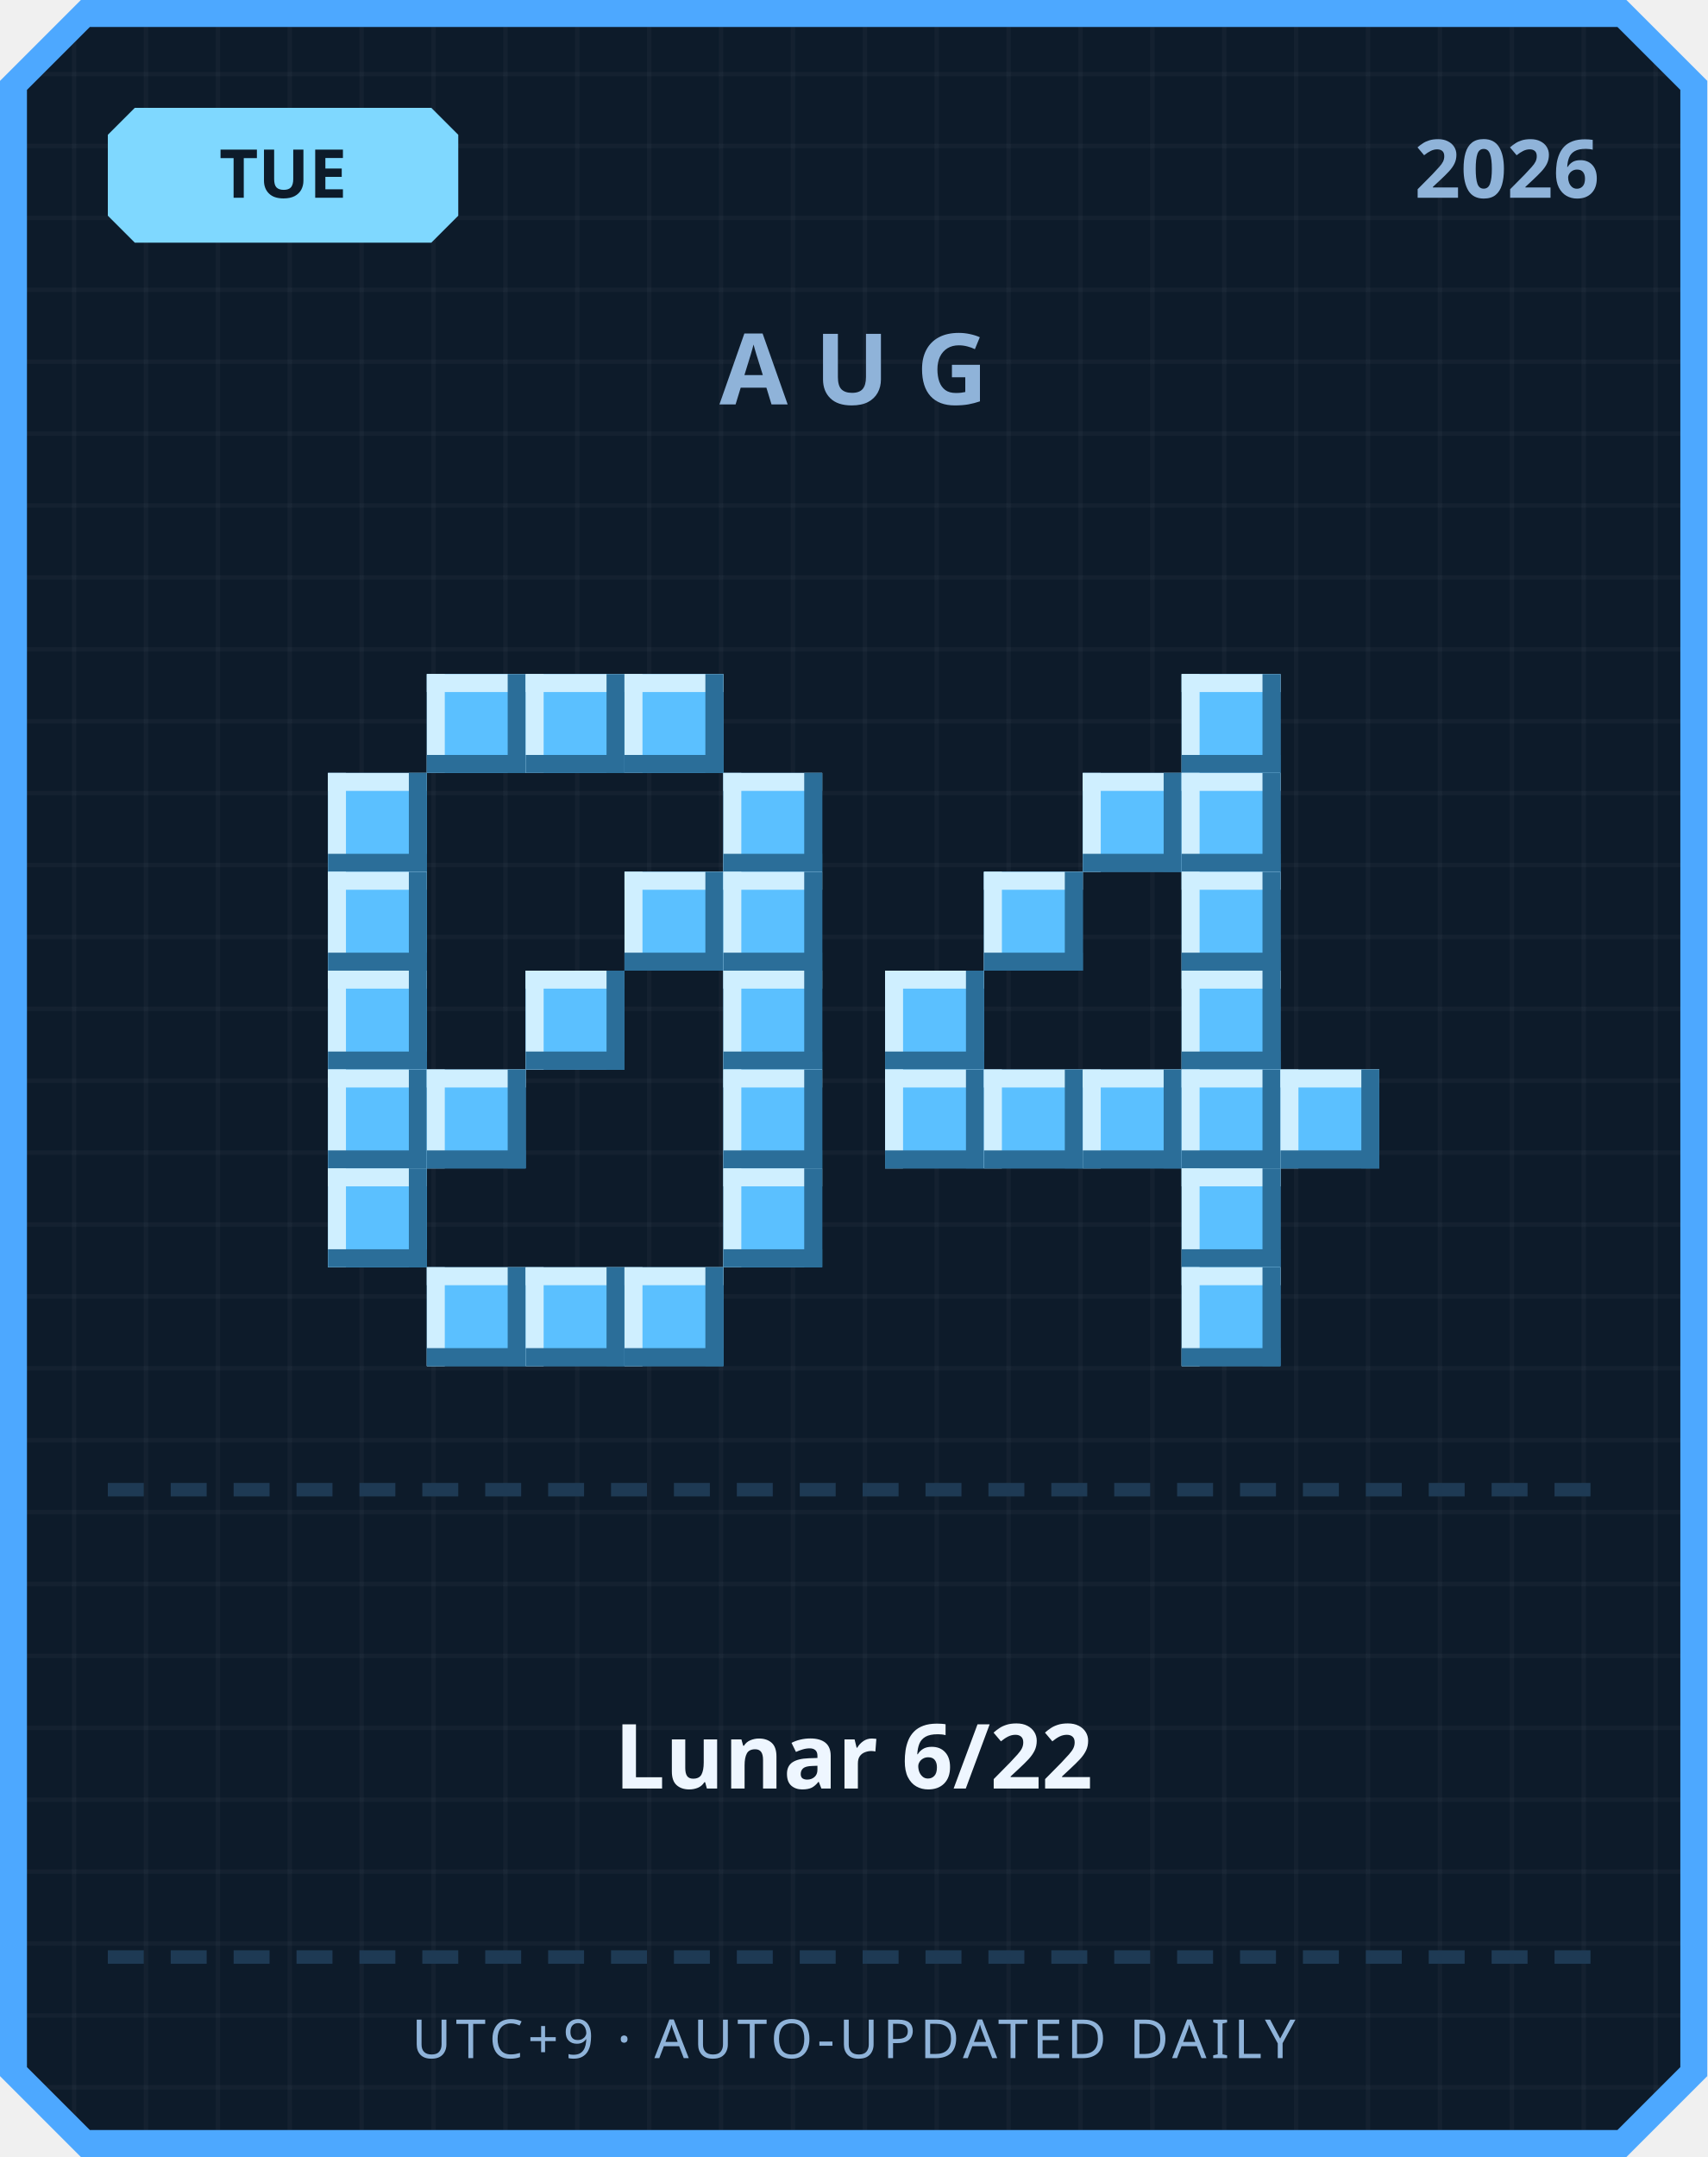
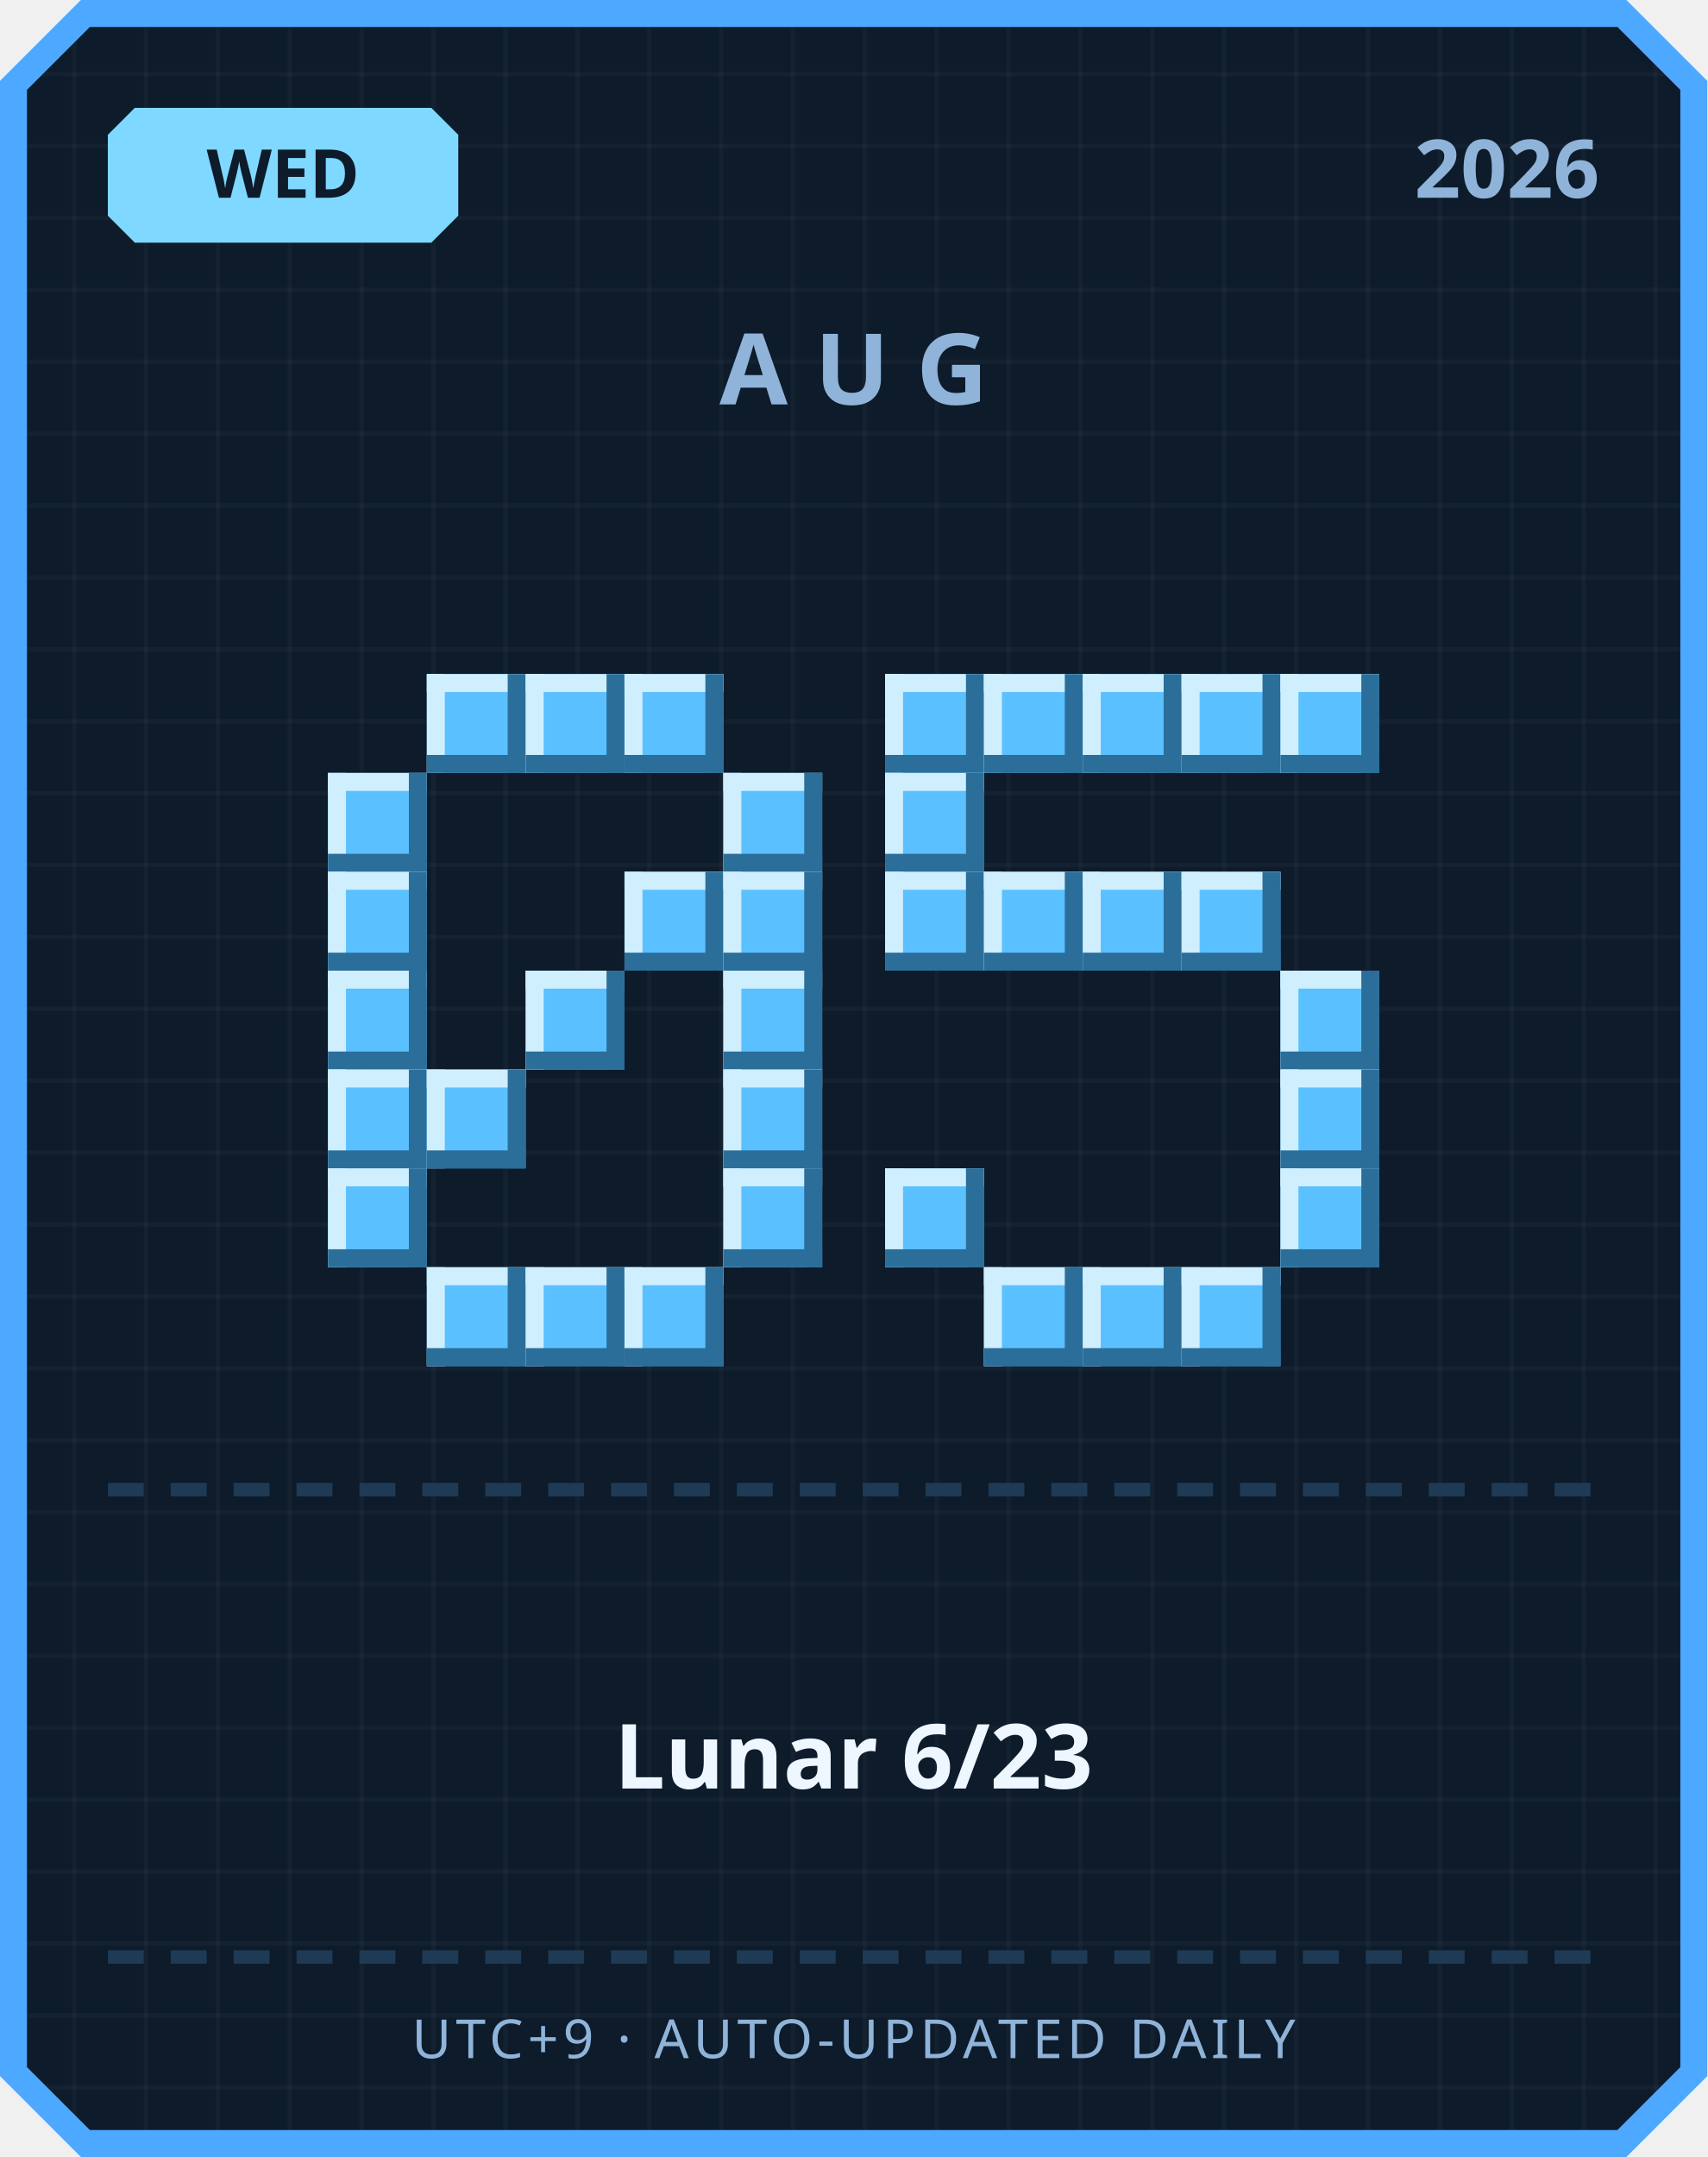
<svg xmlns="http://www.w3.org/2000/svg" width="380" height="480" viewBox="0 0 380 480">
  <defs>
    <pattern id="grid" width="16" height="16" patternUnits="userSpaceOnUse">
      <rect width="16" height="16" fill="#0d1b2a" />
      <rect width="1" height="16" fill="#ffffff" opacity="0.03" />
      <rect width="16" height="1" fill="#ffffff" opacity="0.03" />
    </pattern>
  </defs>
  <path d="M 18,0 L 362,0 L 380,18 L 380,462 L 362,480 L 18,480 L 0,462 L 0,18 Z" fill="#4da8ff" />
  <path d="M 20,6 L 360,6 L 374,20 L 374,460 L 360,474 L 20,474 L 6,460 L 6,20 Z" fill="url(#grid)" />
  <path d="M 30,24 L 96,24 L 102,30 L 102,48 L 96,54 L 30,54 L 24,48 L 24,30 Z" fill="#7fd8ff" />
-   <text x="63" y="44" text-anchor="middle" font-family="'Segoe UI', sans-serif" font-size="15" font-weight="700" fill="#0d1b2a">TUE</text>
+   <text x="63" y="44" text-anchor="middle" font-family="'Segoe UI', sans-serif" font-size="15" font-weight="700" fill="#0d1b2a">WED</text>
  <text x="356" y="44" text-anchor="end" font-family="'Segoe UI', sans-serif" font-size="18" font-weight="700" fill="#8fb3d9">2026</text>
  <text x="190" y="90" text-anchor="middle" font-family="'Segoe UI', sans-serif" font-size="22" font-weight="700" letter-spacing="6" fill="#8fb3d9">AUG</text>
  <rect x="95" y="150" width="22" height="22" fill="#5bc0ff" />
  <rect x="95" y="150" width="22" height="4" fill="#cfefff" />
  <rect x="95" y="150" width="4" height="22" fill="#cfefff" />
  <rect x="95" y="168" width="22" height="4" fill="#2b6e99" />
  <rect x="113" y="150" width="4" height="22" fill="#2b6e99" />
  <rect x="117" y="150" width="22" height="22" fill="#5bc0ff" />
  <rect x="117" y="150" width="22" height="4" fill="#cfefff" />
  <rect x="117" y="150" width="4" height="22" fill="#cfefff" />
  <rect x="117" y="168" width="22" height="4" fill="#2b6e99" />
  <rect x="135" y="150" width="4" height="22" fill="#2b6e99" />
  <rect x="139" y="150" width="22" height="22" fill="#5bc0ff" />
  <rect x="139" y="150" width="22" height="4" fill="#cfefff" />
  <rect x="139" y="150" width="4" height="22" fill="#cfefff" />
  <rect x="139" y="168" width="22" height="4" fill="#2b6e99" />
  <rect x="157" y="150" width="4" height="22" fill="#2b6e99" />
  <rect x="73" y="172" width="22" height="22" fill="#5bc0ff" />
  <rect x="73" y="172" width="22" height="4" fill="#cfefff" />
  <rect x="73" y="172" width="4" height="22" fill="#cfefff" />
  <rect x="73" y="190" width="22" height="4" fill="#2b6e99" />
  <rect x="91" y="172" width="4" height="22" fill="#2b6e99" />
  <rect x="161" y="172" width="22" height="22" fill="#5bc0ff" />
  <rect x="161" y="172" width="22" height="4" fill="#cfefff" />
  <rect x="161" y="172" width="4" height="22" fill="#cfefff" />
  <rect x="161" y="190" width="22" height="4" fill="#2b6e99" />
  <rect x="179" y="172" width="4" height="22" fill="#2b6e99" />
  <rect x="73" y="194" width="22" height="22" fill="#5bc0ff" />
  <rect x="73" y="194" width="22" height="4" fill="#cfefff" />
  <rect x="73" y="194" width="4" height="22" fill="#cfefff" />
  <rect x="73" y="212" width="22" height="4" fill="#2b6e99" />
  <rect x="91" y="194" width="4" height="22" fill="#2b6e99" />
  <rect x="139" y="194" width="22" height="22" fill="#5bc0ff" />
  <rect x="139" y="194" width="22" height="4" fill="#cfefff" />
  <rect x="139" y="194" width="4" height="22" fill="#cfefff" />
  <rect x="139" y="212" width="22" height="4" fill="#2b6e99" />
  <rect x="157" y="194" width="4" height="22" fill="#2b6e99" />
  <rect x="161" y="194" width="22" height="22" fill="#5bc0ff" />
  <rect x="161" y="194" width="22" height="4" fill="#cfefff" />
  <rect x="161" y="194" width="4" height="22" fill="#cfefff" />
  <rect x="161" y="212" width="22" height="4" fill="#2b6e99" />
  <rect x="179" y="194" width="4" height="22" fill="#2b6e99" />
  <rect x="73" y="216" width="22" height="22" fill="#5bc0ff" />
  <rect x="73" y="216" width="22" height="4" fill="#cfefff" />
  <rect x="73" y="216" width="4" height="22" fill="#cfefff" />
  <rect x="73" y="234" width="22" height="4" fill="#2b6e99" />
  <rect x="91" y="216" width="4" height="22" fill="#2b6e99" />
  <rect x="117" y="216" width="22" height="22" fill="#5bc0ff" />
  <rect x="117" y="216" width="22" height="4" fill="#cfefff" />
  <rect x="117" y="216" width="4" height="22" fill="#cfefff" />
  <rect x="117" y="234" width="22" height="4" fill="#2b6e99" />
  <rect x="135" y="216" width="4" height="22" fill="#2b6e99" />
  <rect x="161" y="216" width="22" height="22" fill="#5bc0ff" />
  <rect x="161" y="216" width="22" height="4" fill="#cfefff" />
  <rect x="161" y="216" width="4" height="22" fill="#cfefff" />
  <rect x="161" y="234" width="22" height="4" fill="#2b6e99" />
  <rect x="179" y="216" width="4" height="22" fill="#2b6e99" />
  <rect x="73" y="238" width="22" height="22" fill="#5bc0ff" />
  <rect x="73" y="238" width="22" height="4" fill="#cfefff" />
  <rect x="73" y="238" width="4" height="22" fill="#cfefff" />
  <rect x="73" y="256" width="22" height="4" fill="#2b6e99" />
  <rect x="91" y="238" width="4" height="22" fill="#2b6e99" />
  <rect x="95" y="238" width="22" height="22" fill="#5bc0ff" />
  <rect x="95" y="238" width="22" height="4" fill="#cfefff" />
  <rect x="95" y="238" width="4" height="22" fill="#cfefff" />
  <rect x="95" y="256" width="22" height="4" fill="#2b6e99" />
  <rect x="113" y="238" width="4" height="22" fill="#2b6e99" />
  <rect x="161" y="238" width="22" height="22" fill="#5bc0ff" />
  <rect x="161" y="238" width="22" height="4" fill="#cfefff" />
  <rect x="161" y="238" width="4" height="22" fill="#cfefff" />
  <rect x="161" y="256" width="22" height="4" fill="#2b6e99" />
  <rect x="179" y="238" width="4" height="22" fill="#2b6e99" />
  <rect x="73" y="260" width="22" height="22" fill="#5bc0ff" />
  <rect x="73" y="260" width="22" height="4" fill="#cfefff" />
  <rect x="73" y="260" width="4" height="22" fill="#cfefff" />
  <rect x="73" y="278" width="22" height="4" fill="#2b6e99" />
  <rect x="91" y="260" width="4" height="22" fill="#2b6e99" />
  <rect x="161" y="260" width="22" height="22" fill="#5bc0ff" />
  <rect x="161" y="260" width="22" height="4" fill="#cfefff" />
  <rect x="161" y="260" width="4" height="22" fill="#cfefff" />
  <rect x="161" y="278" width="22" height="4" fill="#2b6e99" />
  <rect x="179" y="260" width="4" height="22" fill="#2b6e99" />
  <rect x="95" y="282" width="22" height="22" fill="#5bc0ff" />
  <rect x="95" y="282" width="22" height="4" fill="#cfefff" />
  <rect x="95" y="282" width="4" height="22" fill="#cfefff" />
  <rect x="95" y="300" width="22" height="4" fill="#2b6e99" />
  <rect x="113" y="282" width="4" height="22" fill="#2b6e99" />
  <rect x="117" y="282" width="22" height="22" fill="#5bc0ff" />
  <rect x="117" y="282" width="22" height="4" fill="#cfefff" />
  <rect x="117" y="282" width="4" height="22" fill="#cfefff" />
  <rect x="117" y="300" width="22" height="4" fill="#2b6e99" />
  <rect x="135" y="282" width="4" height="22" fill="#2b6e99" />
  <rect x="139" y="282" width="22" height="22" fill="#5bc0ff" />
  <rect x="139" y="282" width="22" height="4" fill="#cfefff" />
  <rect x="139" y="282" width="4" height="22" fill="#cfefff" />
  <rect x="139" y="300" width="22" height="4" fill="#2b6e99" />
  <rect x="157" y="282" width="4" height="22" fill="#2b6e99" />
+   <rect x="197" y="150" width="22" height="22" fill="#5bc0ff" />
+   <rect x="197" y="150" width="22" height="4" fill="#cfefff" />
+   <rect x="197" y="150" width="4" height="22" fill="#cfefff" />
+   <rect x="197" y="168" width="22" height="4" fill="#2b6e99" />
+   <rect x="215" y="150" width="4" height="22" fill="#2b6e99" />
+   <rect x="219" y="150" width="22" height="22" fill="#5bc0ff" />
+   <rect x="219" y="150" width="22" height="4" fill="#cfefff" />
+   <rect x="219" y="150" width="4" height="22" fill="#cfefff" />
+   <rect x="219" y="168" width="22" height="4" fill="#2b6e99" />
+   <rect x="237" y="150" width="4" height="22" fill="#2b6e99" />
+   <rect x="241" y="150" width="22" height="22" fill="#5bc0ff" />
+   <rect x="241" y="150" width="22" height="4" fill="#cfefff" />
+   <rect x="241" y="150" width="4" height="22" fill="#cfefff" />
+   <rect x="241" y="168" width="22" height="4" fill="#2b6e99" />
+   <rect x="259" y="150" width="4" height="22" fill="#2b6e99" />
  <rect x="263" y="150" width="22" height="22" fill="#5bc0ff" />
  <rect x="263" y="150" width="22" height="4" fill="#cfefff" />
  <rect x="263" y="150" width="4" height="22" fill="#cfefff" />
  <rect x="263" y="168" width="22" height="4" fill="#2b6e99" />
  <rect x="281" y="150" width="4" height="22" fill="#2b6e99" />
-   <rect x="241" y="172" width="22" height="22" fill="#5bc0ff" />
-   <rect x="241" y="172" width="22" height="4" fill="#cfefff" />
-   <rect x="241" y="172" width="4" height="22" fill="#cfefff" />
-   <rect x="241" y="190" width="22" height="4" fill="#2b6e99" />
-   <rect x="259" y="172" width="4" height="22" fill="#2b6e99" />
-   <rect x="263" y="172" width="22" height="22" fill="#5bc0ff" />
-   <rect x="263" y="172" width="22" height="4" fill="#cfefff" />
-   <rect x="263" y="172" width="4" height="22" fill="#cfefff" />
-   <rect x="263" y="190" width="22" height="4" fill="#2b6e99" />
-   <rect x="281" y="172" width="4" height="22" fill="#2b6e99" />
+   <rect x="285" y="150" width="22" height="22" fill="#5bc0ff" />
+   <rect x="285" y="150" width="22" height="4" fill="#cfefff" />
+   <rect x="285" y="150" width="4" height="22" fill="#cfefff" />
+   <rect x="285" y="168" width="22" height="4" fill="#2b6e99" />
+   <rect x="303" y="150" width="4" height="22" fill="#2b6e99" />
+   <rect x="197" y="172" width="22" height="22" fill="#5bc0ff" />
+   <rect x="197" y="172" width="22" height="4" fill="#cfefff" />
+   <rect x="197" y="172" width="4" height="22" fill="#cfefff" />
+   <rect x="197" y="190" width="22" height="4" fill="#2b6e99" />
+   <rect x="215" y="172" width="4" height="22" fill="#2b6e99" />
+   <rect x="197" y="194" width="22" height="22" fill="#5bc0ff" />
+   <rect x="197" y="194" width="22" height="4" fill="#cfefff" />
+   <rect x="197" y="194" width="4" height="22" fill="#cfefff" />
+   <rect x="197" y="212" width="22" height="4" fill="#2b6e99" />
+   <rect x="215" y="194" width="4" height="22" fill="#2b6e99" />
  <rect x="219" y="194" width="22" height="22" fill="#5bc0ff" />
  <rect x="219" y="194" width="22" height="4" fill="#cfefff" />
  <rect x="219" y="194" width="4" height="22" fill="#cfefff" />
  <rect x="219" y="212" width="22" height="4" fill="#2b6e99" />
  <rect x="237" y="194" width="4" height="22" fill="#2b6e99" />
+   <rect x="241" y="194" width="22" height="22" fill="#5bc0ff" />
+   <rect x="241" y="194" width="22" height="4" fill="#cfefff" />
+   <rect x="241" y="194" width="4" height="22" fill="#cfefff" />
+   <rect x="241" y="212" width="22" height="4" fill="#2b6e99" />
+   <rect x="259" y="194" width="4" height="22" fill="#2b6e99" />
  <rect x="263" y="194" width="22" height="22" fill="#5bc0ff" />
  <rect x="263" y="194" width="22" height="4" fill="#cfefff" />
  <rect x="263" y="194" width="4" height="22" fill="#cfefff" />
  <rect x="263" y="212" width="22" height="4" fill="#2b6e99" />
  <rect x="281" y="194" width="4" height="22" fill="#2b6e99" />
-   <rect x="197" y="216" width="22" height="22" fill="#5bc0ff" />
-   <rect x="197" y="216" width="22" height="4" fill="#cfefff" />
-   <rect x="197" y="216" width="4" height="22" fill="#cfefff" />
-   <rect x="197" y="234" width="22" height="4" fill="#2b6e99" />
-   <rect x="215" y="216" width="4" height="22" fill="#2b6e99" />
-   <rect x="263" y="216" width="22" height="22" fill="#5bc0ff" />
-   <rect x="263" y="216" width="22" height="4" fill="#cfefff" />
-   <rect x="263" y="216" width="4" height="22" fill="#cfefff" />
-   <rect x="263" y="234" width="22" height="4" fill="#2b6e99" />
-   <rect x="281" y="216" width="4" height="22" fill="#2b6e99" />
-   <rect x="197" y="238" width="22" height="22" fill="#5bc0ff" />
-   <rect x="197" y="238" width="22" height="4" fill="#cfefff" />
-   <rect x="197" y="238" width="4" height="22" fill="#cfefff" />
-   <rect x="197" y="256" width="22" height="4" fill="#2b6e99" />
-   <rect x="215" y="238" width="4" height="22" fill="#2b6e99" />
-   <rect x="219" y="238" width="22" height="22" fill="#5bc0ff" />
-   <rect x="219" y="238" width="22" height="4" fill="#cfefff" />
-   <rect x="219" y="238" width="4" height="22" fill="#cfefff" />
-   <rect x="219" y="256" width="22" height="4" fill="#2b6e99" />
-   <rect x="237" y="238" width="4" height="22" fill="#2b6e99" />
-   <rect x="241" y="238" width="22" height="22" fill="#5bc0ff" />
-   <rect x="241" y="238" width="22" height="4" fill="#cfefff" />
-   <rect x="241" y="238" width="4" height="22" fill="#cfefff" />
-   <rect x="241" y="256" width="22" height="4" fill="#2b6e99" />
-   <rect x="259" y="238" width="4" height="22" fill="#2b6e99" />
-   <rect x="263" y="238" width="22" height="22" fill="#5bc0ff" />
-   <rect x="263" y="238" width="22" height="4" fill="#cfefff" />
-   <rect x="263" y="238" width="4" height="22" fill="#cfefff" />
-   <rect x="263" y="256" width="22" height="4" fill="#2b6e99" />
-   <rect x="281" y="238" width="4" height="22" fill="#2b6e99" />
+   <rect x="285" y="216" width="22" height="22" fill="#5bc0ff" />
+   <rect x="285" y="216" width="22" height="4" fill="#cfefff" />
+   <rect x="285" y="216" width="4" height="22" fill="#cfefff" />
+   <rect x="285" y="234" width="22" height="4" fill="#2b6e99" />
+   <rect x="303" y="216" width="4" height="22" fill="#2b6e99" />
  <rect x="285" y="238" width="22" height="22" fill="#5bc0ff" />
  <rect x="285" y="238" width="22" height="4" fill="#cfefff" />
  <rect x="285" y="238" width="4" height="22" fill="#cfefff" />
  <rect x="285" y="256" width="22" height="4" fill="#2b6e99" />
  <rect x="303" y="238" width="4" height="22" fill="#2b6e99" />
-   <rect x="263" y="260" width="22" height="22" fill="#5bc0ff" />
-   <rect x="263" y="260" width="22" height="4" fill="#cfefff" />
-   <rect x="263" y="260" width="4" height="22" fill="#cfefff" />
-   <rect x="263" y="278" width="22" height="4" fill="#2b6e99" />
-   <rect x="281" y="260" width="4" height="22" fill="#2b6e99" />
+   <rect x="197" y="260" width="22" height="22" fill="#5bc0ff" />
+   <rect x="197" y="260" width="22" height="4" fill="#cfefff" />
+   <rect x="197" y="260" width="4" height="22" fill="#cfefff" />
+   <rect x="197" y="278" width="22" height="4" fill="#2b6e99" />
+   <rect x="215" y="260" width="4" height="22" fill="#2b6e99" />
+   <rect x="285" y="260" width="22" height="22" fill="#5bc0ff" />
+   <rect x="285" y="260" width="22" height="4" fill="#cfefff" />
+   <rect x="285" y="260" width="4" height="22" fill="#cfefff" />
+   <rect x="285" y="278" width="22" height="4" fill="#2b6e99" />
+   <rect x="303" y="260" width="4" height="22" fill="#2b6e99" />
+   <rect x="219" y="282" width="22" height="22" fill="#5bc0ff" />
+   <rect x="219" y="282" width="22" height="4" fill="#cfefff" />
+   <rect x="219" y="282" width="4" height="22" fill="#cfefff" />
+   <rect x="219" y="300" width="22" height="4" fill="#2b6e99" />
+   <rect x="237" y="282" width="4" height="22" fill="#2b6e99" />
+   <rect x="241" y="282" width="22" height="22" fill="#5bc0ff" />
+   <rect x="241" y="282" width="22" height="4" fill="#cfefff" />
+   <rect x="241" y="282" width="4" height="22" fill="#cfefff" />
+   <rect x="241" y="300" width="22" height="4" fill="#2b6e99" />
+   <rect x="259" y="282" width="4" height="22" fill="#2b6e99" />
  <rect x="263" y="282" width="22" height="22" fill="#5bc0ff" />
  <rect x="263" y="282" width="22" height="4" fill="#cfefff" />
  <rect x="263" y="282" width="4" height="22" fill="#cfefff" />
  <rect x="263" y="300" width="22" height="4" fill="#2b6e99" />
  <rect x="281" y="282" width="4" height="22" fill="#2b6e99" />
  <rect x="24" y="330" width="8" height="3" fill="#1e3a54" />
  <rect x="38" y="330" width="8" height="3" fill="#1e3a54" />
  <rect x="52" y="330" width="8" height="3" fill="#1e3a54" />
  <rect x="66" y="330" width="8" height="3" fill="#1e3a54" />
  <rect x="80" y="330" width="8" height="3" fill="#1e3a54" />
  <rect x="94" y="330" width="8" height="3" fill="#1e3a54" />
  <rect x="108" y="330" width="8" height="3" fill="#1e3a54" />
  <rect x="122" y="330" width="8" height="3" fill="#1e3a54" />
  <rect x="136" y="330" width="8" height="3" fill="#1e3a54" />
  <rect x="150" y="330" width="8" height="3" fill="#1e3a54" />
  <rect x="164" y="330" width="8" height="3" fill="#1e3a54" />
  <rect x="178" y="330" width="8" height="3" fill="#1e3a54" />
  <rect x="192" y="330" width="8" height="3" fill="#1e3a54" />
  <rect x="206" y="330" width="8" height="3" fill="#1e3a54" />
  <rect x="220" y="330" width="8" height="3" fill="#1e3a54" />
  <rect x="234" y="330" width="8" height="3" fill="#1e3a54" />
  <rect x="248" y="330" width="8" height="3" fill="#1e3a54" />
  <rect x="262" y="330" width="8" height="3" fill="#1e3a54" />
  <rect x="276" y="330" width="8" height="3" fill="#1e3a54" />
  <rect x="290" y="330" width="8" height="3" fill="#1e3a54" />
  <rect x="304" y="330" width="8" height="3" fill="#1e3a54" />
  <rect x="318" y="330" width="8" height="3" fill="#1e3a54" />
  <rect x="332" y="330" width="8" height="3" fill="#1e3a54" />
  <rect x="346" y="330" width="8" height="3" fill="#1e3a54" />
-   <text x="190" y="398" text-anchor="middle" font-family="'Segoe UI', 'Microsoft JhengHei', sans-serif" font-size="20" font-weight="700" fill="#eef6ff">Lunar 6/22</text>
+   <text x="190" y="398" text-anchor="middle" font-family="'Segoe UI', 'Microsoft JhengHei', sans-serif" font-size="20" font-weight="700" fill="#eef6ff">Lunar 6/23</text>
  <rect x="24" y="434" width="8" height="3" fill="#1e3a54" />
  <rect x="38" y="434" width="8" height="3" fill="#1e3a54" />
  <rect x="52" y="434" width="8" height="3" fill="#1e3a54" />
  <rect x="66" y="434" width="8" height="3" fill="#1e3a54" />
  <rect x="80" y="434" width="8" height="3" fill="#1e3a54" />
  <rect x="94" y="434" width="8" height="3" fill="#1e3a54" />
  <rect x="108" y="434" width="8" height="3" fill="#1e3a54" />
  <rect x="122" y="434" width="8" height="3" fill="#1e3a54" />
  <rect x="136" y="434" width="8" height="3" fill="#1e3a54" />
  <rect x="150" y="434" width="8" height="3" fill="#1e3a54" />
  <rect x="164" y="434" width="8" height="3" fill="#1e3a54" />
  <rect x="178" y="434" width="8" height="3" fill="#1e3a54" />
  <rect x="192" y="434" width="8" height="3" fill="#1e3a54" />
  <rect x="206" y="434" width="8" height="3" fill="#1e3a54" />
  <rect x="220" y="434" width="8" height="3" fill="#1e3a54" />
  <rect x="234" y="434" width="8" height="3" fill="#1e3a54" />
  <rect x="248" y="434" width="8" height="3" fill="#1e3a54" />
  <rect x="262" y="434" width="8" height="3" fill="#1e3a54" />
  <rect x="276" y="434" width="8" height="3" fill="#1e3a54" />
  <rect x="290" y="434" width="8" height="3" fill="#1e3a54" />
  <rect x="304" y="434" width="8" height="3" fill="#1e3a54" />
  <rect x="318" y="434" width="8" height="3" fill="#1e3a54" />
  <rect x="332" y="434" width="8" height="3" fill="#1e3a54" />
  <rect x="346" y="434" width="8" height="3" fill="#1e3a54" />
  <text x="190" y="458" text-anchor="middle" font-family="'Segoe UI', sans-serif" font-size="12" letter-spacing="1" fill="#8fb3d9">UTC+9 · AUTO-UPDATED DAILY</text>
</svg>
